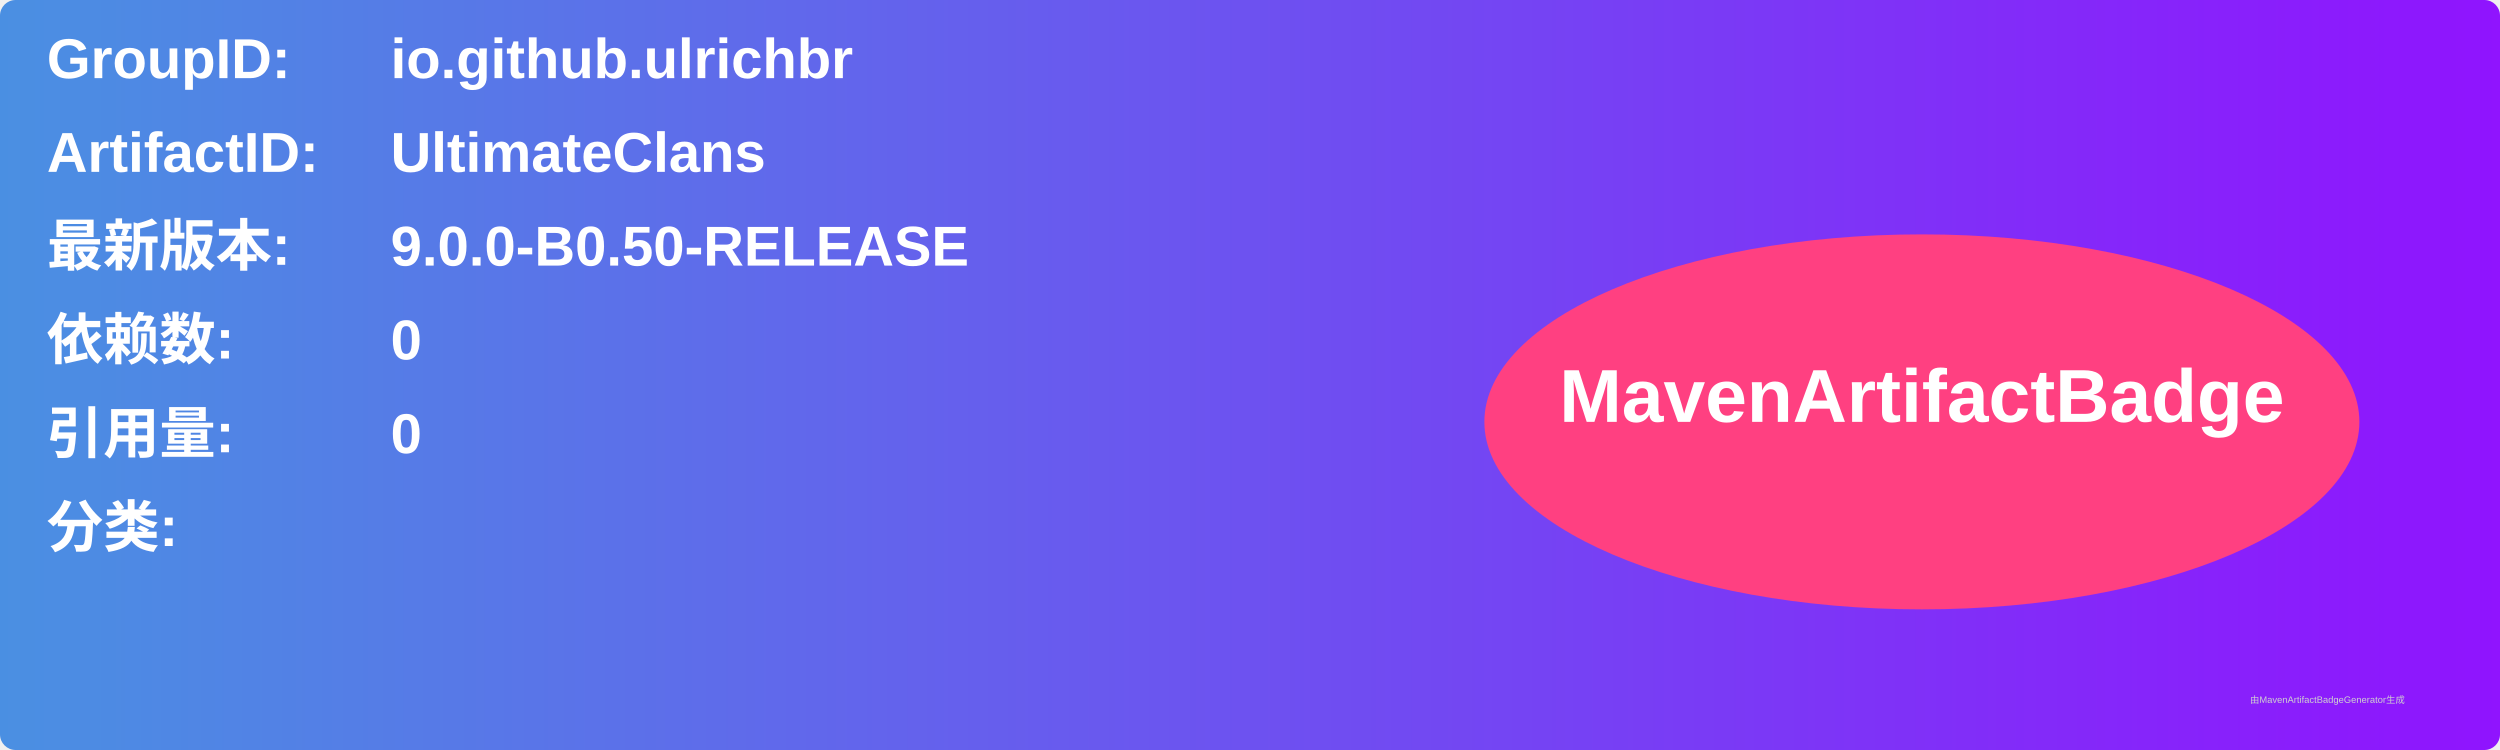
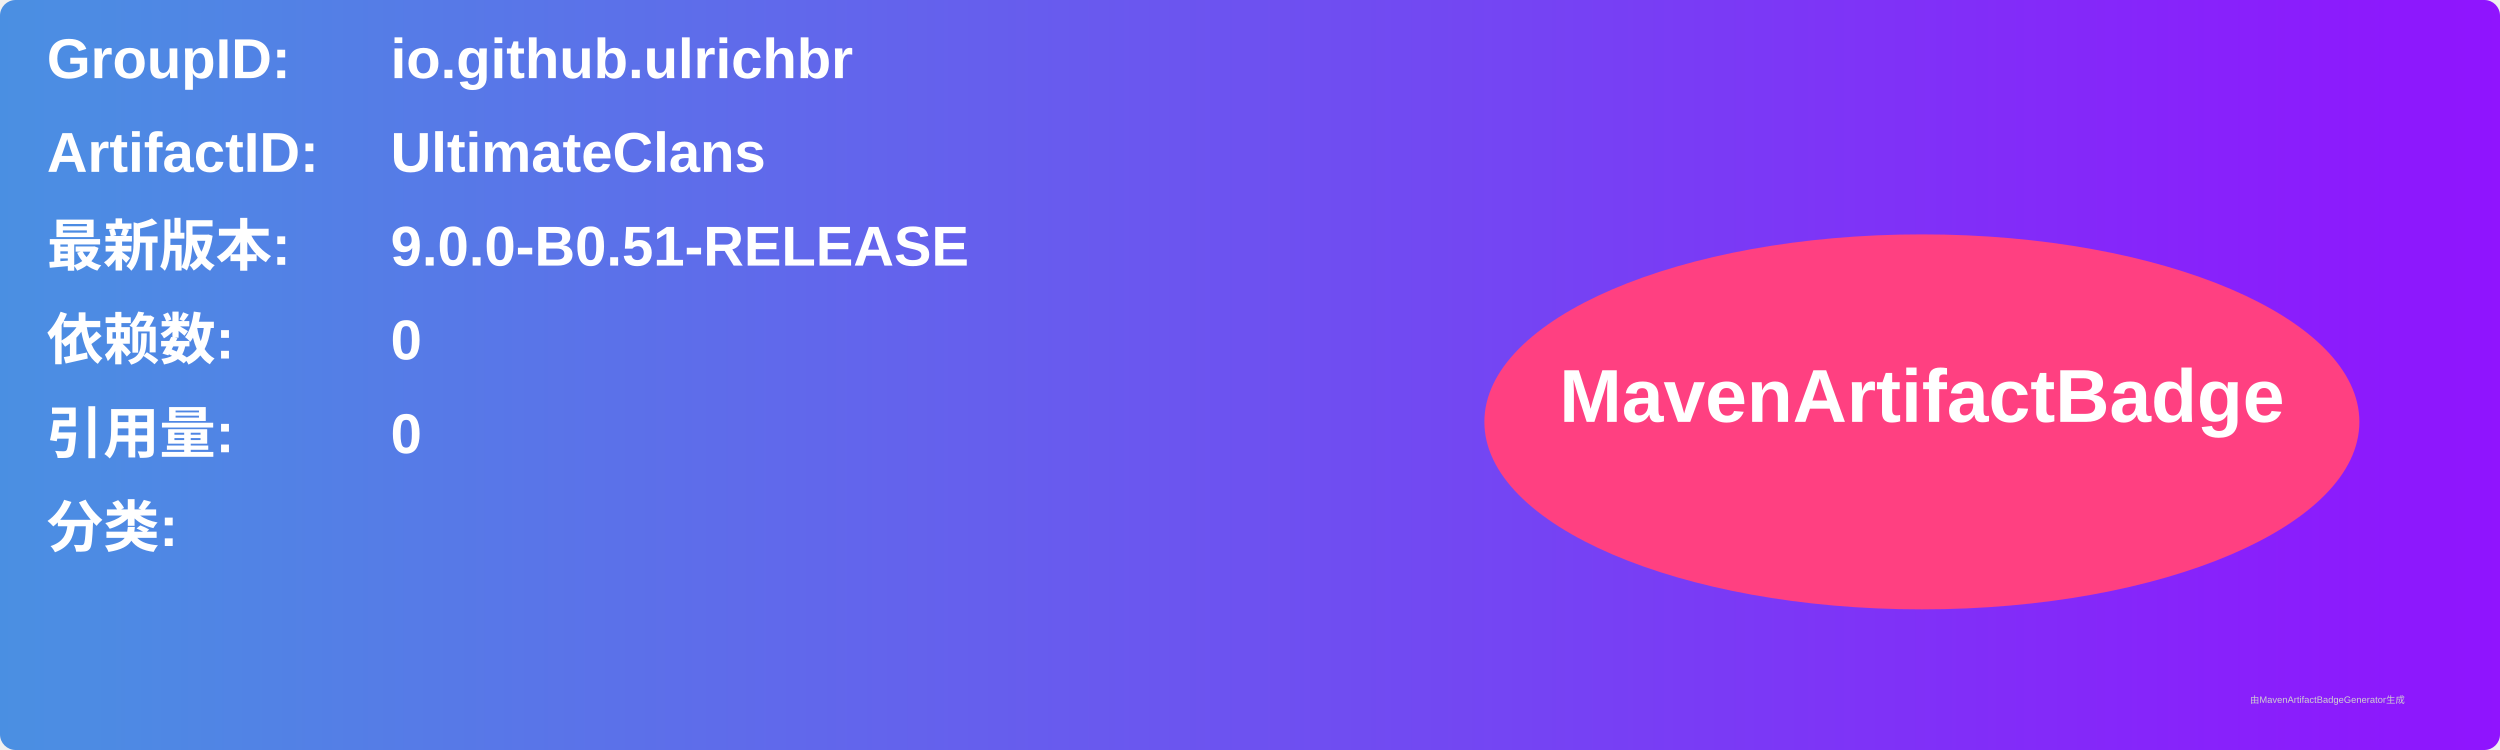
<svg xmlns="http://www.w3.org/2000/svg" width="800" height="240" viewBox="0 0 800 240">
  <linearGradient id="grad" x1="0%" y1="0%" x2="100%" y2="0%">
    <stop offset="0%" stop-color="#4a90e2" />
    <stop offset="100%" stop-color="#9013fe" />
  </linearGradient>
  <rect width="100%" height="100%" rx="5" ry="5" fill="url(#grad)" />
  <g transform="translate(15, 15)">
    <text x="0" y="10" font-family="Arial" font-size="18" fill="white" font-weight="bold" width="260">GroupID:</text>
    <text x="110" y="10" font-family="Arial" font-size="18" fill="white" font-weight="bold" width="460">io.github.ulrichbr</text>
    <text x="0" y="40" font-family="Arial" font-size="18" fill="white" font-weight="bold" width="260">ArtifactID:</text>
    <text x="110" y="40" font-family="Arial" font-size="18" fill="white" font-weight="bold" width="460">UltimateClans</text>
    <text x="0" y="70" font-family="Arial" font-size="18" fill="white" font-weight="bold">最新版本:</text>
    <text x="110" y="70" font-family="Arial" font-size="18" fill="white" font-weight="bold">
-       <tspan font-weight="bold">9.0.0-B0.50-RELEASE</tspan>
+       <tspan font-weight="bold">9.0.0-B0.51-RELEASE</tspan>
    </text>
    <text x="0" y="100" font-family="Arial" font-size="18" fill="white" font-weight="bold">依赖数: </text>
    <text x="110" y="100" font-family="Arial" font-size="18" fill="white">
      <tspan font-weight="bold">0</tspan>
    </text>
    <text x="0" y="130" font-family="Arial" font-size="18" fill="white" font-weight="bold">引用量: </text>
    <text x="110" y="130" font-family="Arial" font-size="18" fill="white">
      <tspan font-weight="bold">0</tspan>
    </text>
    <text x="0" y="160" font-family="Arial" font-size="18" fill="white" font-weight="bold">分类:</text>
    <text x="10" y="190" font-family="Arial" font-size="10" fill="white">
      <tspan font-weight="bold" />
    </text>
    <ellipse cx="600" cy="120" rx="140" ry="60" fill="#ff4081" />
    <text x="600" y="120" text-anchor="middle" font-family="Arial" font-size="24" fill="white" font-weight="bold">MavenArtifactBadge</text>
  </g>
  <text x="720" y="225" font-family="Arial" font-size="3" fill="#d0d0d0">由MavenArtifactBadgeGenerator生成</text>
</svg>
